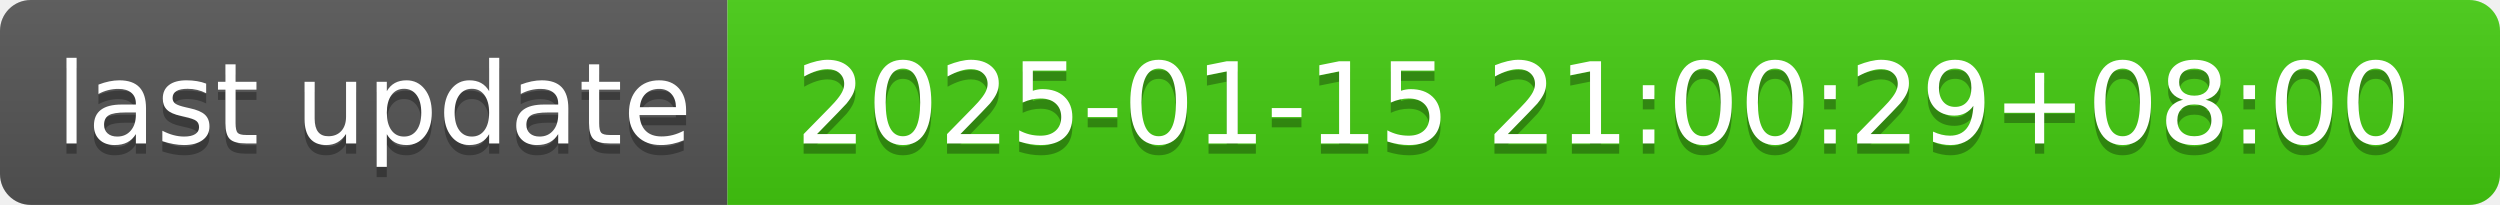
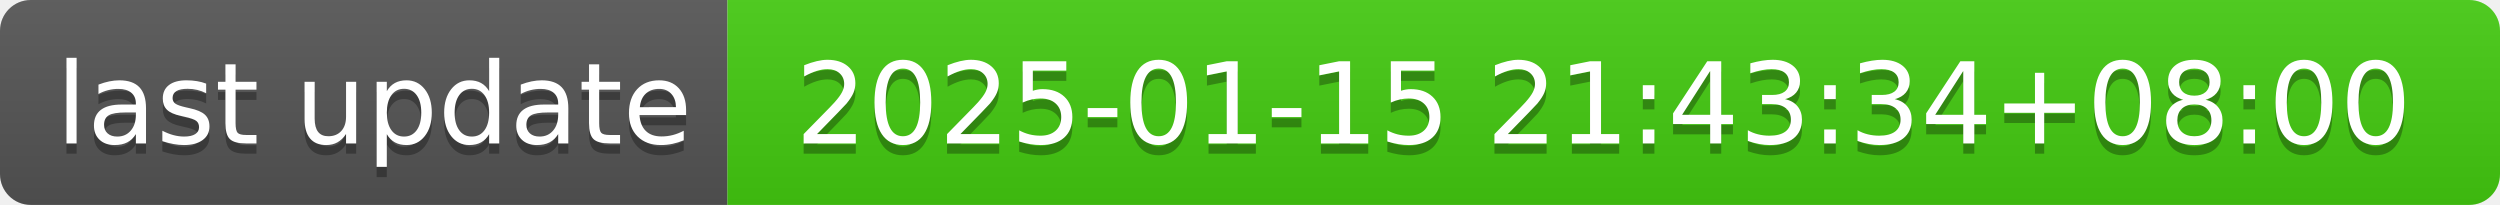
- <svg xmlns="http://www.w3.org/2000/svg" width="244" height="20" role="img" aria-label="last update: 2025-01-15 21:00:29+08:00">
+ <svg xmlns="http://www.w3.org/2000/svg" width="244" height="20" role="img" aria-label="last update: 2025-01-15 21:43:34+08:00">
  <linearGradient id="s" x2="0" y2="100%">
    <stop offset="0" stop-color="#bbb" stop-opacity=".1" />
    <stop offset="1" stop-opacity=".1" />
  </linearGradient>
  <clipPath id="r">
    <rect width="244" height="20" rx="3" fill="#fff" />
  </clipPath>
  <g clip-path="url(#r)">
    <rect width="71" height="20" fill="#555" />
    <rect x="71" width="173" height="20" fill="#4c1" />
    <rect width="244" height="20" fill="url(#s)" />
  </g>
  <g fill="#fff" text-anchor="middle" font-family="Verdana,Geneva,DejaVu Sans,sans-serif" text-rendering="geometricPrecision" font-size="110">
    <text aria-hidden="true" x="365" y="150" fill="#010101" fill-opacity=".3" transform="scale(.1)" textLength="610">last update</text>
    <text x="365" y="140" transform="scale(.1)" fill="#fff" textLength="610">last update</text>
-     <text aria-hidden="true" x="1565" y="150" fill="#010101" fill-opacity=".3" transform="scale(.1)" textLength="1630">2025-01-15 21:00:29+08:00</text>
-     <text x="1565" y="140" transform="scale(.1)" fill="#fff" textLength="1630">2025-01-15 21:00:29+08:00</text>
+     <text aria-hidden="true" x="1565" y="150" fill="#010101" fill-opacity=".3" transform="scale(.1)" textLength="1630">2025-01-15 21:43:34+08:00</text>
+     <text x="1565" y="140" transform="scale(.1)" fill="#fff" textLength="1630">2025-01-15 21:43:34+08:00</text>
  </g>
</svg>
